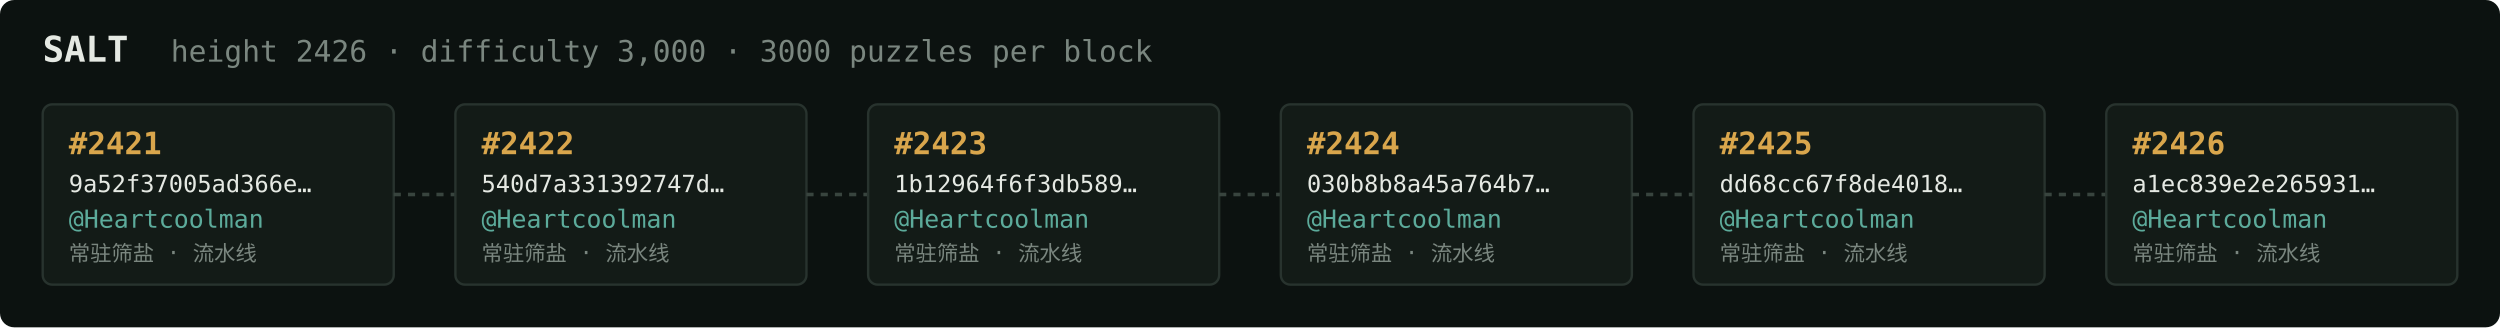
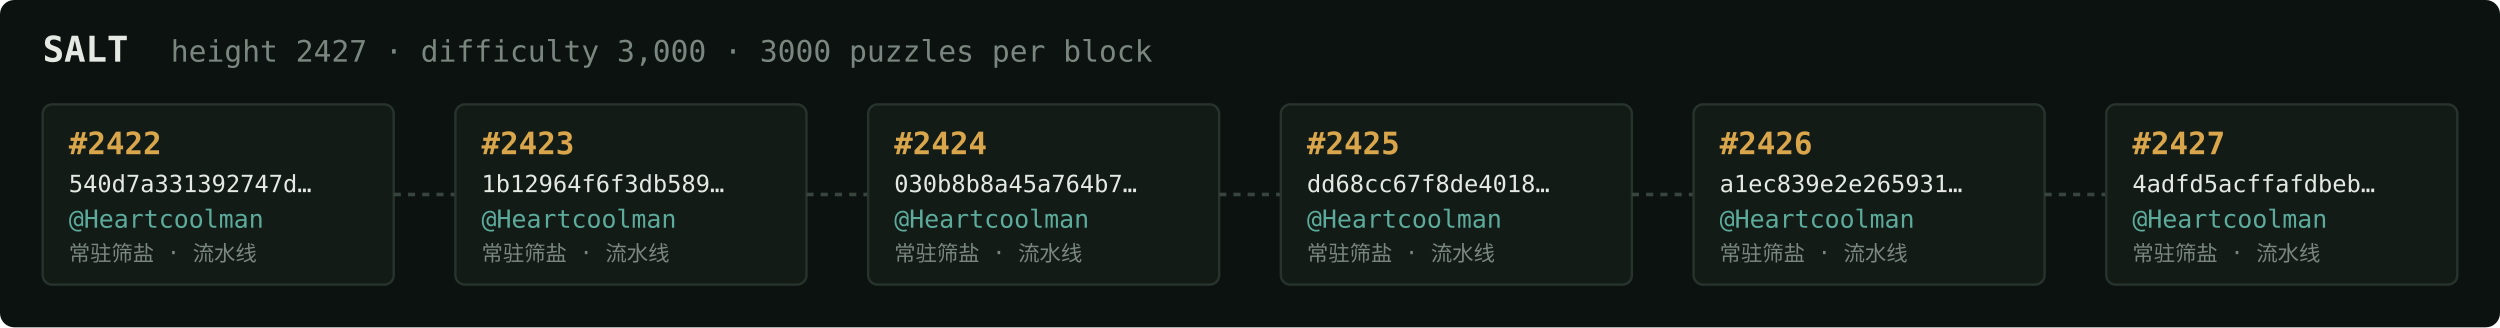
<svg xmlns="http://www.w3.org/2000/svg" width="1054" height="138" viewBox="0 0 1054 138" font-family="ui-monospace,SFMono-Regular,Menlo,monospace">
  <rect fill="#0c1210" width="1054" height="138" rx="6" />
  <text x="18" y="26" fill="#e5e9e3" font-size="15" font-weight="700">SALT</text>
-   <text x="72" y="26" fill="#7a867f" font-size="12.5">height 2426 · difficulty 3,000 · 3000 puzzles per block</text>
+   <text x="72" y="26" fill="#7a867f" font-size="12.5">height 2427 · difficulty 3,000 · 3000 puzzles per block</text>
  <rect x="18" y="44" width="148" height="76" rx="4" fill="#131b17" stroke="#28332e" stroke-width="1" />
-   <text x="29" y="65" fill="#d9a64c" font-size="13" font-weight="700">#2421</text>
-   <text x="29" y="81" fill="#e5e9e3" font-size="10">9a52f37005ad366e…</text>
+   <text x="29" y="65" fill="#d9a64c" font-size="13" font-weight="700">#2422</text>
+   <text x="29" y="81" fill="#e5e9e3" font-size="10">540d7a331392747d…</text>
  <text x="29" y="96" fill="#5cab9b" font-size="10.5">@Heartcoolman</text>
  <text x="29" y="110" fill="#7a867f" font-size="9">常驻筛盐 · 流水线</text>
  <line x1="166" y1="82.0" x2="192" y2="82.0" stroke="#38443e" stroke-width="1.5" stroke-dasharray="3 3" />
  <rect x="192" y="44" width="148" height="76" rx="4" fill="#131b17" stroke="#28332e" stroke-width="1" />
-   <text x="203" y="65" fill="#d9a64c" font-size="13" font-weight="700">#2422</text>
-   <text x="203" y="81" fill="#e5e9e3" font-size="10">540d7a331392747d…</text>
+   <text x="203" y="65" fill="#d9a64c" font-size="13" font-weight="700">#2423</text>
+   <text x="203" y="81" fill="#e5e9e3" font-size="10">1b12964f6f3db589…</text>
  <text x="203" y="96" fill="#5cab9b" font-size="10.5">@Heartcoolman</text>
  <text x="203" y="110" fill="#7a867f" font-size="9">常驻筛盐 · 流水线</text>
  <line x1="340" y1="82.0" x2="366" y2="82.0" stroke="#38443e" stroke-width="1.5" stroke-dasharray="3 3" />
  <rect x="366" y="44" width="148" height="76" rx="4" fill="#131b17" stroke="#28332e" stroke-width="1" />
-   <text x="377" y="65" fill="#d9a64c" font-size="13" font-weight="700">#2423</text>
-   <text x="377" y="81" fill="#e5e9e3" font-size="10">1b12964f6f3db589…</text>
+   <text x="377" y="65" fill="#d9a64c" font-size="13" font-weight="700">#2424</text>
+   <text x="377" y="81" fill="#e5e9e3" font-size="10">030b8b8a45a764b7…</text>
  <text x="377" y="96" fill="#5cab9b" font-size="10.5">@Heartcoolman</text>
  <text x="377" y="110" fill="#7a867f" font-size="9">常驻筛盐 · 流水线</text>
  <line x1="514" y1="82.0" x2="540" y2="82.0" stroke="#38443e" stroke-width="1.5" stroke-dasharray="3 3" />
  <rect x="540" y="44" width="148" height="76" rx="4" fill="#131b17" stroke="#28332e" stroke-width="1" />
-   <text x="551" y="65" fill="#d9a64c" font-size="13" font-weight="700">#2424</text>
-   <text x="551" y="81" fill="#e5e9e3" font-size="10">030b8b8a45a764b7…</text>
+   <text x="551" y="65" fill="#d9a64c" font-size="13" font-weight="700">#2425</text>
+   <text x="551" y="81" fill="#e5e9e3" font-size="10">dd68cc67f8de4018…</text>
  <text x="551" y="96" fill="#5cab9b" font-size="10.5">@Heartcoolman</text>
  <text x="551" y="110" fill="#7a867f" font-size="9">常驻筛盐 · 流水线</text>
  <line x1="688" y1="82.0" x2="714" y2="82.0" stroke="#38443e" stroke-width="1.5" stroke-dasharray="3 3" />
  <rect x="714" y="44" width="148" height="76" rx="4" fill="#131b17" stroke="#28332e" stroke-width="1" />
-   <text x="725" y="65" fill="#d9a64c" font-size="13" font-weight="700">#2425</text>
-   <text x="725" y="81" fill="#e5e9e3" font-size="10">dd68cc67f8de4018…</text>
+   <text x="725" y="65" fill="#d9a64c" font-size="13" font-weight="700">#2426</text>
+   <text x="725" y="81" fill="#e5e9e3" font-size="10">a1ec839e2e265931…</text>
  <text x="725" y="96" fill="#5cab9b" font-size="10.5">@Heartcoolman</text>
  <text x="725" y="110" fill="#7a867f" font-size="9">常驻筛盐 · 流水线</text>
  <line x1="862" y1="82.0" x2="888" y2="82.0" stroke="#38443e" stroke-width="1.5" stroke-dasharray="3 3" />
  <rect x="888" y="44" width="148" height="76" rx="4" fill="#131b17" stroke="#28332e" stroke-width="1" />
-   <text x="899" y="65" fill="#d9a64c" font-size="13" font-weight="700">#2426</text>
-   <text x="899" y="81" fill="#e5e9e3" font-size="10">a1ec839e2e265931…</text>
+   <text x="899" y="65" fill="#d9a64c" font-size="13" font-weight="700">#2427</text>
+   <text x="899" y="81" fill="#e5e9e3" font-size="10">4adfd5acffafdbeb…</text>
  <text x="899" y="96" fill="#5cab9b" font-size="10.5">@Heartcoolman</text>
  <text x="899" y="110" fill="#7a867f" font-size="9">常驻筛盐 · 流水线</text>
</svg>
